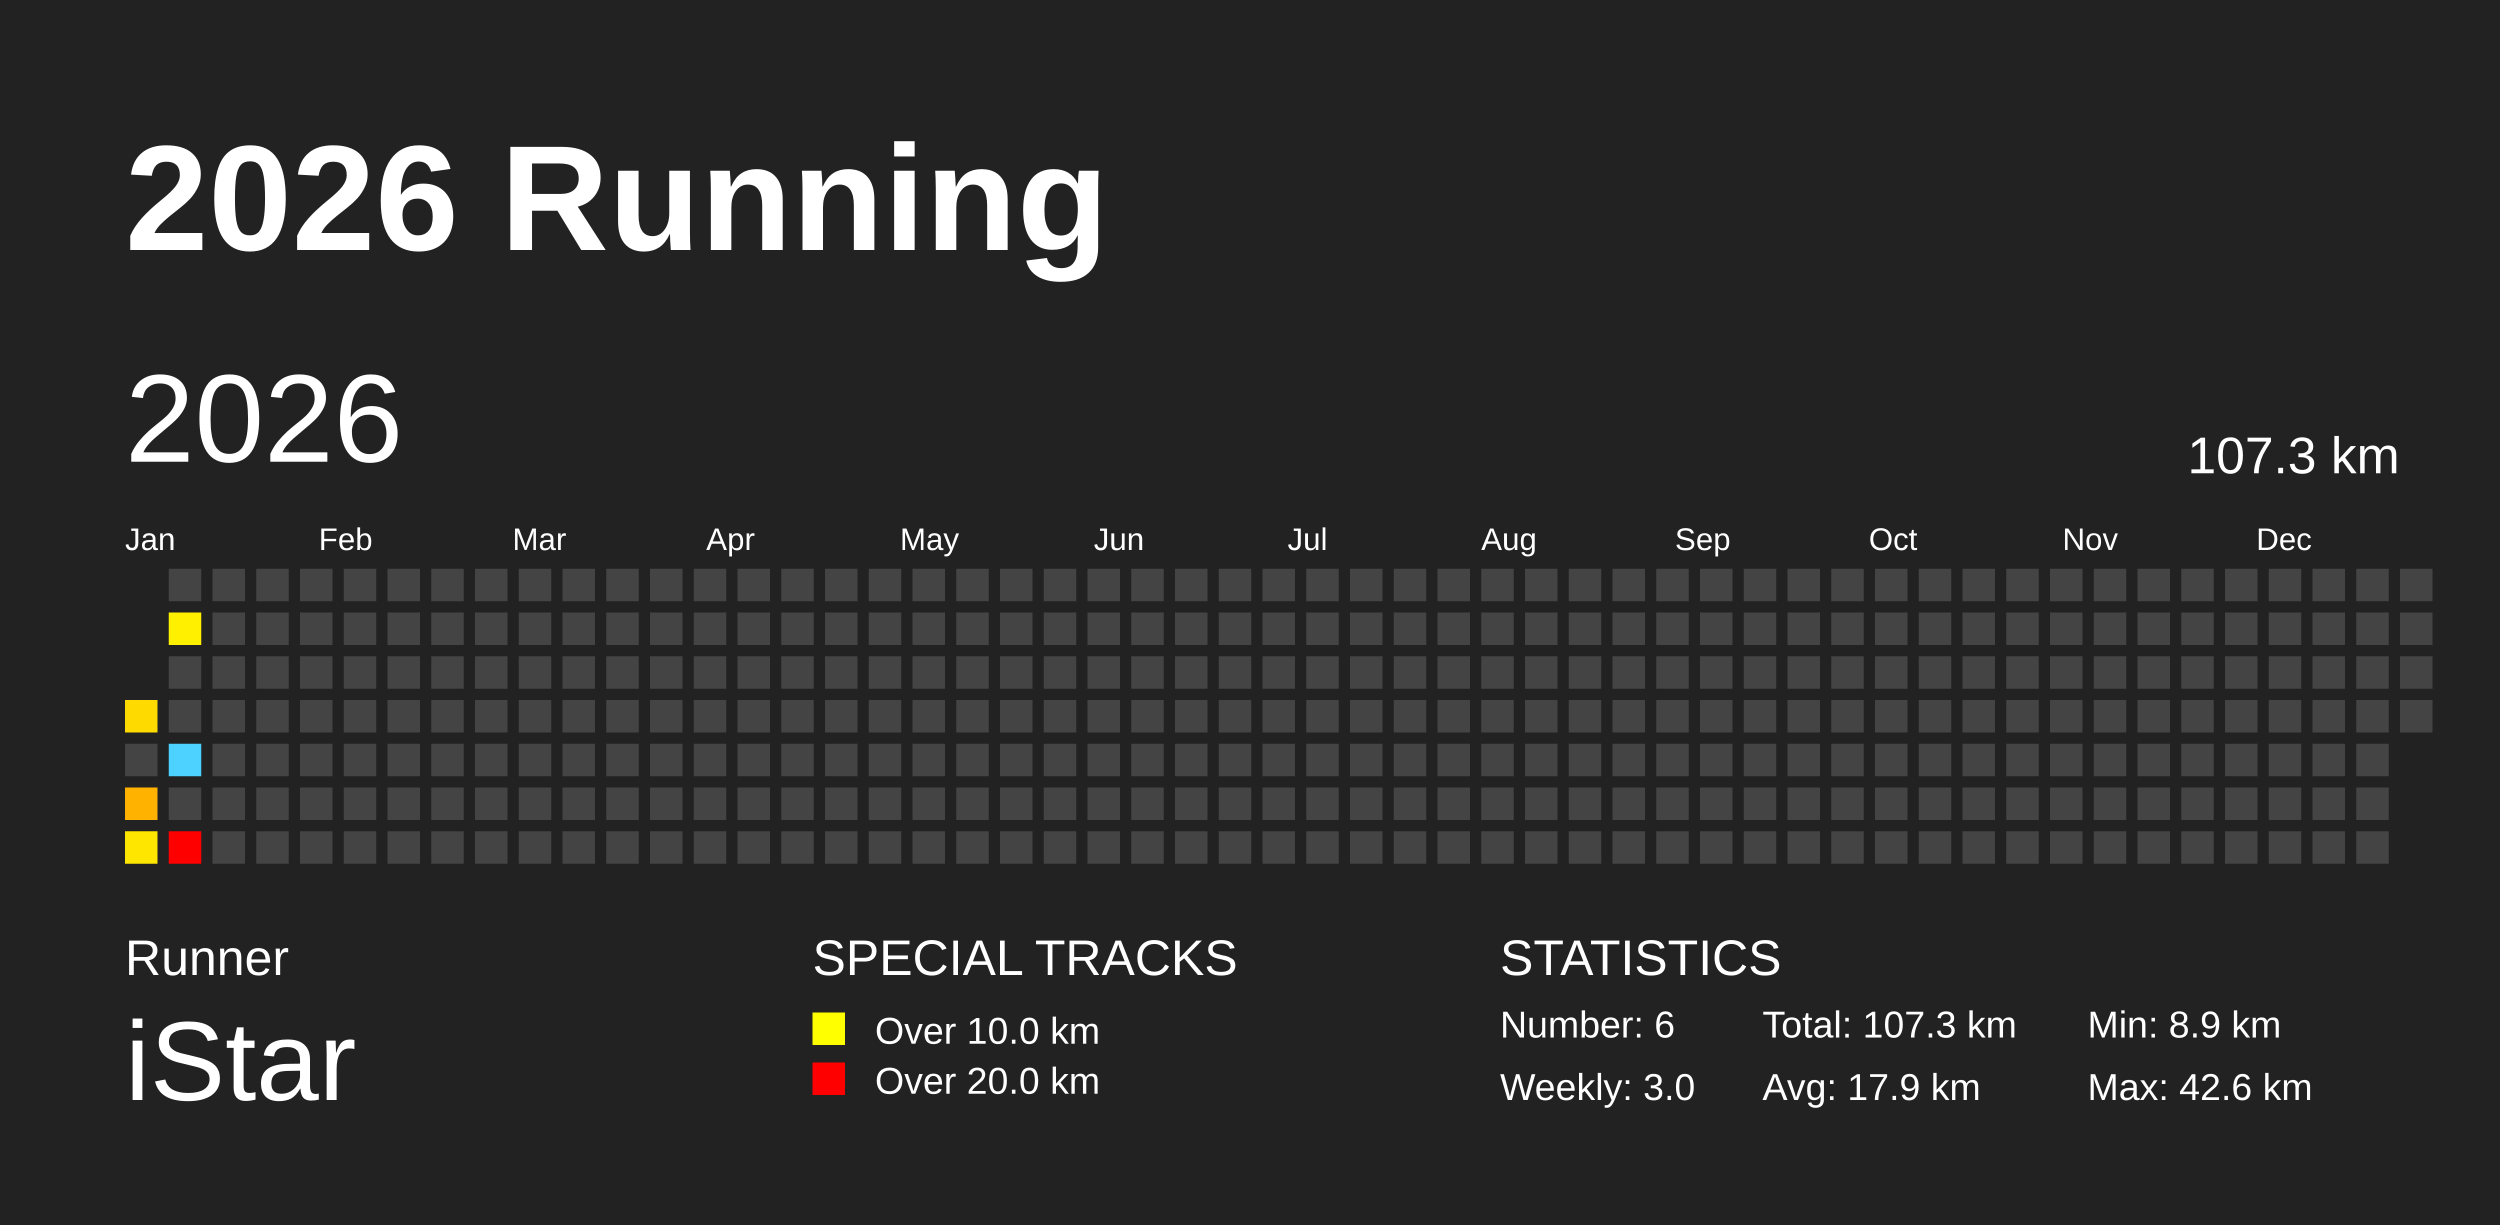
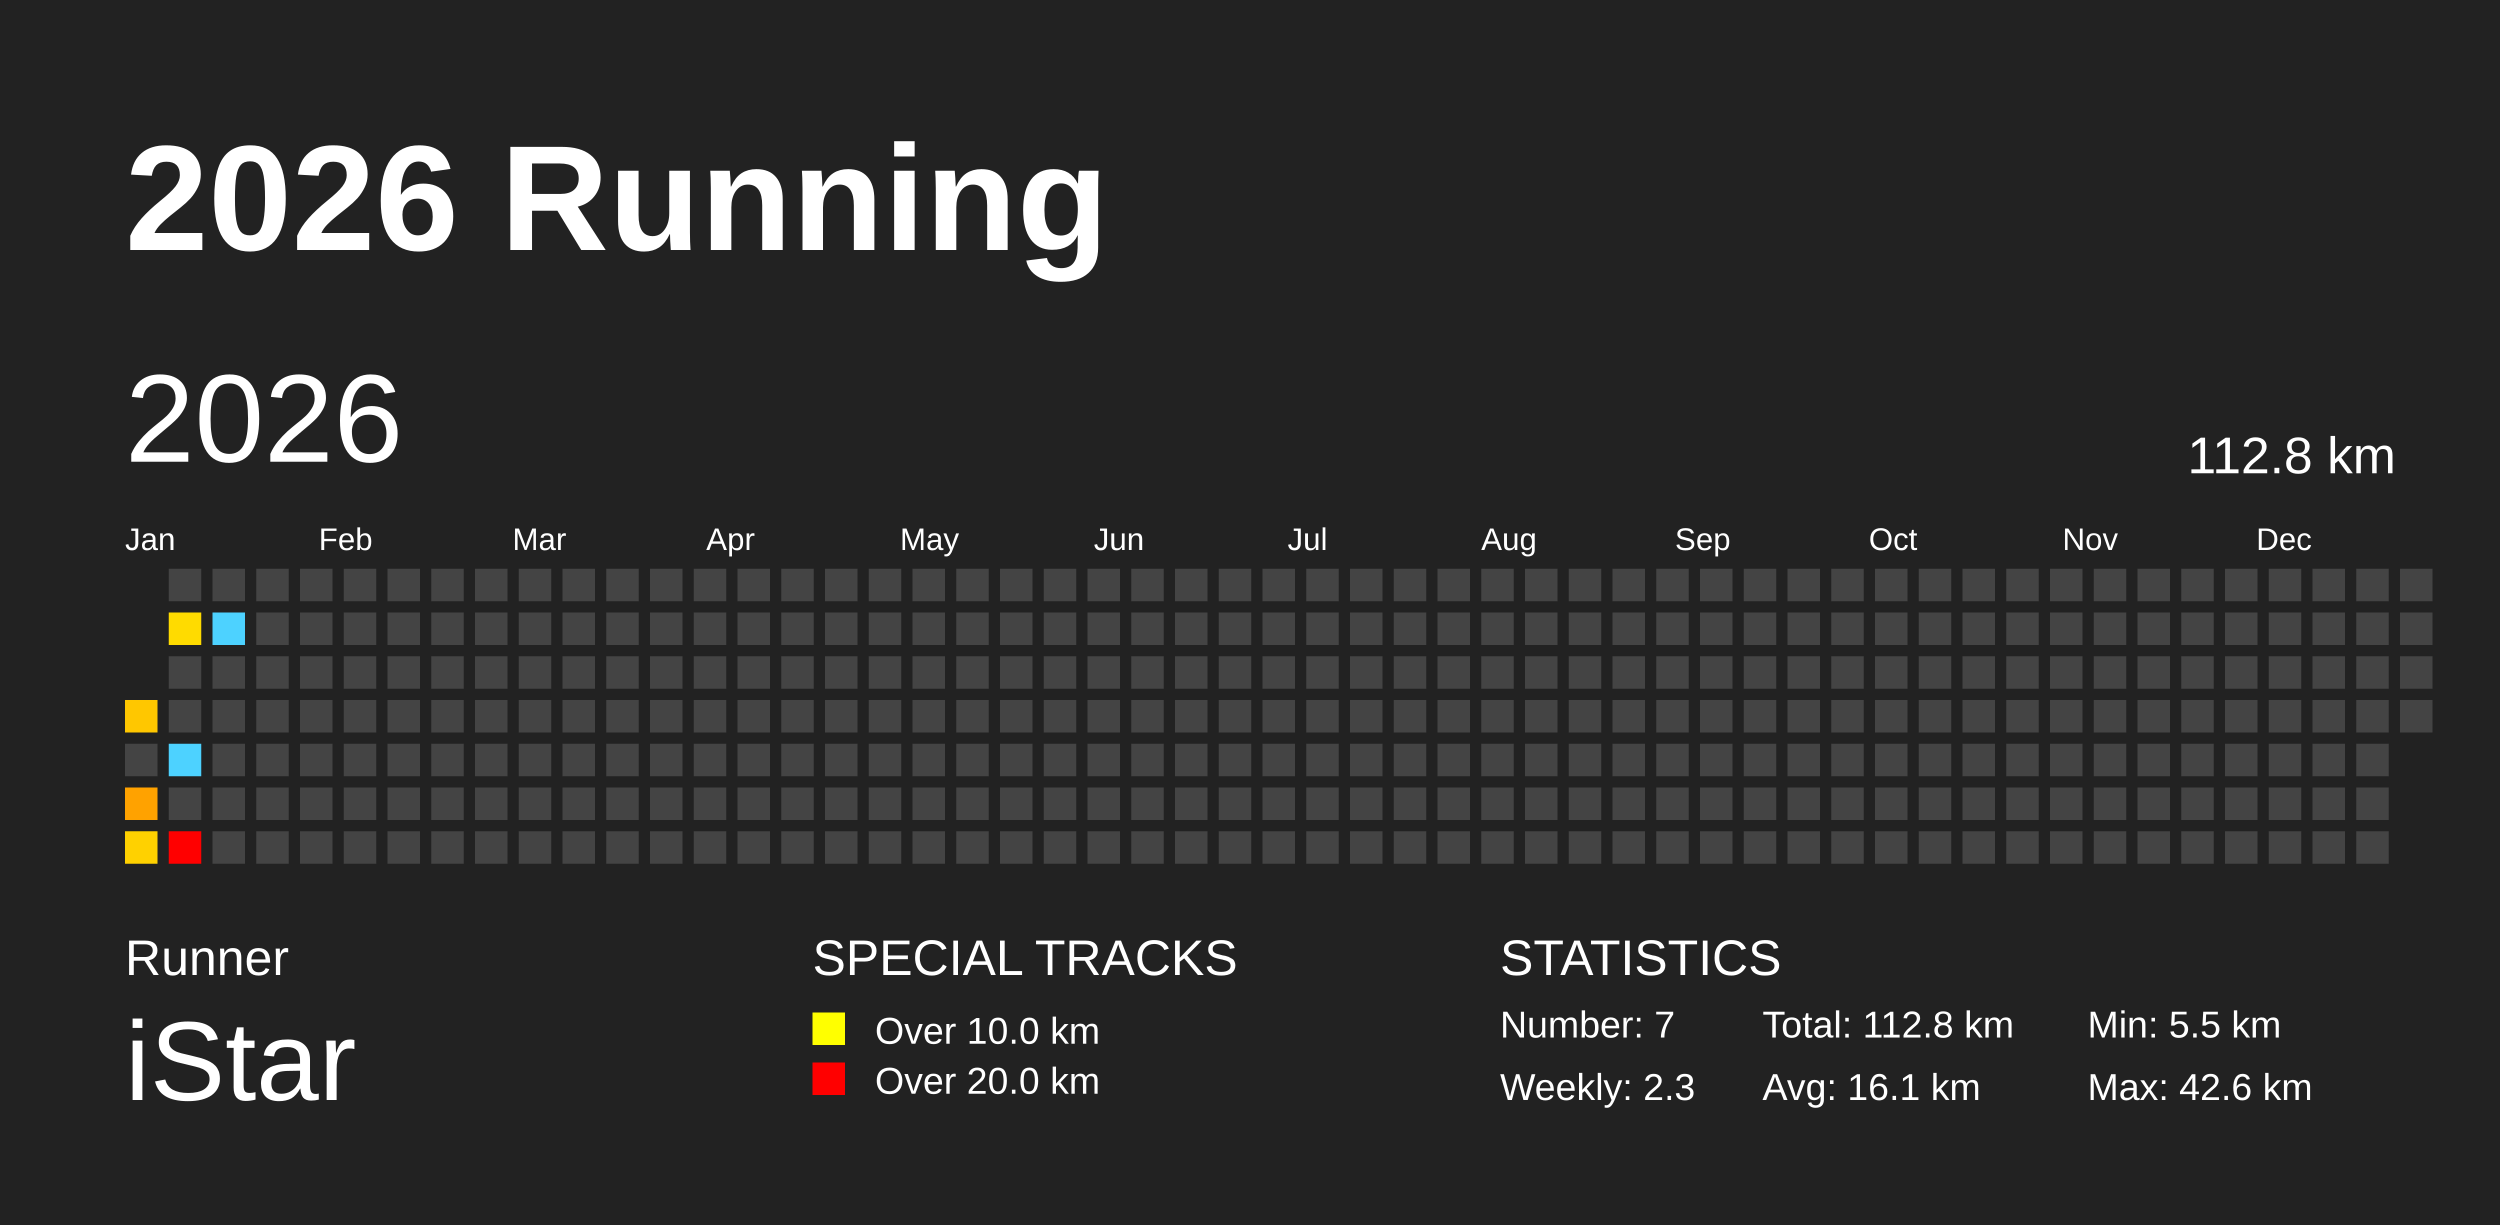
<svg xmlns="http://www.w3.org/2000/svg" baseProfile="full" height="98mm" version="1.1" viewBox="0,0,200,98" width="200mm">
  <defs />
  <rect fill="#222222" height="98" width="200" x="0" y="0" />
  <text fill="#FFFFFF" style="font-size:12px; font-family:Arial; font-weight:bold;" x="10" y="20">2026 Running</text>
  <text fill="#FFFFFF" style="font-size:4px; font-family:Arial" x="10" y="78">Runner</text>
  <text fill="#FFFFFF" style="font-size:9px; font-family:Arial" x="10" y="88">iStar</text>
  <text fill="#FFFFFF" style="font-size:4px; font-family:Arial" x="65" y="78">SPECIAL TRACKS</text>
  <rect fill="yellow" height="2.6" width="2.6" x="65" y="81" />
  <text fill="#FFFFFF" style="font-size:3px; font-family:Arial" x="70" y="83.5">Over 10.0 km</text>
  <rect fill="red" height="2.6" width="2.6" x="65" y="85" />
  <text fill="#FFFFFF" style="font-size:3px; font-family:Arial" x="70" y="87.5">Over 20.0 km</text>
  <text fill="#FFFFFF" style="font-size:4px; font-family:Arial" x="120" y="78">STATISTICS</text>
-   <text fill="#FFFFFF" style="font-size:3px; font-family:Arial" x="120" y="83">Number: 6</text>
-   <text fill="#FFFFFF" style="font-size:3px; font-family:Arial" x="120" y="88">Weekly: 3.0</text>
-   <text fill="#FFFFFF" style="font-size:3px; font-family:Arial" x="141" y="83">Total: 107.3 km</text>
-   <text fill="#FFFFFF" style="font-size:3px; font-family:Arial" x="141" y="88">Avg: 17.9 km</text>
-   <text fill="#FFFFFF" style="font-size:3px; font-family:Arial" x="167" y="83">Min: 8.9 km</text>
+   <text fill="#FFFFFF" style="font-size:3px; font-family:Arial" x="120" y="83">Number: 7</text>
+   <text fill="#FFFFFF" style="font-size:3px; font-family:Arial" x="120" y="88">Weekly: 2.3</text>
+   <text fill="#FFFFFF" style="font-size:3px; font-family:Arial" x="141" y="83">Total: 112.8 km</text>
+   <text fill="#FFFFFF" style="font-size:3px; font-family:Arial" x="141" y="88">Avg: 16.1 km</text>
+   <text fill="#FFFFFF" style="font-size:3px; font-family:Arial" x="167" y="83">Min: 5.5 km</text>
  <text fill="#FFFFFF" style="font-size:3px; font-family:Arial" x="167" y="88">Max: 42.6 km</text>
  <text dominant-baseline="hanging" fill="#FFFFFF" style="font-size:10.0px; font-family:Arial;" x="10" y="30">2026</text>
-   <text dominant-baseline="hanging" fill="#FFFFFF" style="font-size:4.125px; font-family:Arial;" x="175" y="35">107.3 km</text>
+   <text dominant-baseline="hanging" fill="#FFFFFF" style="font-size:4.125px; font-family:Arial;" x="175" y="35">112.8 km</text>
  <text fill="#FFFFFF" style="font-size:2.5px; font-family:Arial" x="10.0" y="44">Jan</text>
  <text fill="#FFFFFF" style="font-size:2.5px; font-family:Arial" x="25.5" y="44">Feb</text>
  <text fill="#FFFFFF" style="font-size:2.5px; font-family:Arial" x="41.0" y="44">Mar</text>
  <text fill="#FFFFFF" style="font-size:2.5px; font-family:Arial" x="56.5" y="44">Apr</text>
  <text fill="#FFFFFF" style="font-size:2.5px; font-family:Arial" x="72.0" y="44">May</text>
  <text fill="#FFFFFF" style="font-size:2.5px; font-family:Arial" x="87.5" y="44">Jun</text>
  <text fill="#FFFFFF" style="font-size:2.5px; font-family:Arial" x="103.0" y="44">Jul</text>
  <text fill="#FFFFFF" style="font-size:2.5px; font-family:Arial" x="118.5" y="44">Aug</text>
  <text fill="#FFFFFF" style="font-size:2.5px; font-family:Arial" x="134.0" y="44">Sep</text>
  <text fill="#FFFFFF" style="font-size:2.5px; font-family:Arial" x="149.5" y="44">Oct</text>
  <text fill="#FFFFFF" style="font-size:2.5px; font-family:Arial" x="165.0" y="44">Nov</text>
  <text fill="#FFFFFF" style="font-size:2.5px; font-family:Arial" x="180.5" y="44">Dec</text>
-   <rect fill="#ffda00" height="2.6" width="2.6" x="10.0" y="56.0" />
+   <rect fill="#ffc700" height="2.6" width="2.6" x="10.0" y="56.0" />
  <rect fill="#444444" height="2.6" width="2.6" x="10.0" y="59.5" />
-   <rect fill="#ffb200" height="2.6" width="2.6" x="10.0" y="63.0" />
-   <rect fill="#ffe600" height="2.6" width="2.6" x="10.0" y="66.5" />
+   <rect fill="#ffa200" height="2.6" width="2.6" x="10.0" y="63.0" />
+   <rect fill="#ffd100" height="2.6" width="2.6" x="10.0" y="66.5" />
  <rect fill="#444444" height="2.6" width="2.6" x="13.5" y="45.5" />
-   <rect fill="#fff000" height="2.6" width="2.6" x="13.5" y="49.0" />
+   <rect fill="#ffdb00" height="2.6" width="2.6" x="13.5" y="49.0" />
  <rect fill="#444444" height="2.6" width="2.6" x="13.5" y="52.5" />
  <rect fill="#444444" height="2.6" width="2.6" x="13.5" y="56.0" />
  <rect fill="#4dd2ff" height="2.6" width="2.6" x="13.5" y="59.5" />
  <rect fill="#444444" height="2.6" width="2.6" x="13.5" y="63.0" />
  <rect fill="red" height="2.6" width="2.6" x="13.5" y="66.5" />
  <rect fill="#444444" height="2.6" width="2.6" x="17.0" y="45.5" />
-   <rect fill="#444444" height="2.6" width="2.6" x="17.0" y="49.0" />
+   <rect fill="#4dd2ff" height="2.6" width="2.6" x="17.0" y="49.0" />
  <rect fill="#444444" height="2.6" width="2.6" x="17.0" y="52.5" />
  <rect fill="#444444" height="2.6" width="2.6" x="17.0" y="56.0" />
  <rect fill="#444444" height="2.6" width="2.6" x="17.0" y="59.5" />
  <rect fill="#444444" height="2.6" width="2.6" x="17.0" y="63.0" />
  <rect fill="#444444" height="2.6" width="2.6" x="17.0" y="66.5" />
  <rect fill="#444444" height="2.6" width="2.6" x="20.5" y="45.5" />
  <rect fill="#444444" height="2.6" width="2.6" x="20.5" y="49.0" />
  <rect fill="#444444" height="2.6" width="2.6" x="20.5" y="52.5" />
  <rect fill="#444444" height="2.6" width="2.6" x="20.5" y="56.0" />
  <rect fill="#444444" height="2.6" width="2.6" x="20.5" y="59.5" />
  <rect fill="#444444" height="2.6" width="2.6" x="20.5" y="63.0" />
  <rect fill="#444444" height="2.6" width="2.6" x="20.5" y="66.5" />
  <rect fill="#444444" height="2.6" width="2.6" x="24.0" y="45.5" />
  <rect fill="#444444" height="2.6" width="2.6" x="24.0" y="49.0" />
  <rect fill="#444444" height="2.6" width="2.6" x="24.0" y="52.5" />
  <rect fill="#444444" height="2.6" width="2.6" x="24.0" y="56.0" />
  <rect fill="#444444" height="2.6" width="2.6" x="24.0" y="59.5" />
  <rect fill="#444444" height="2.6" width="2.6" x="24.0" y="63.0" />
  <rect fill="#444444" height="2.6" width="2.6" x="24.0" y="66.5" />
  <rect fill="#444444" height="2.6" width="2.6" x="27.5" y="45.5" />
  <rect fill="#444444" height="2.6" width="2.6" x="27.5" y="49.0" />
  <rect fill="#444444" height="2.6" width="2.6" x="27.5" y="52.5" />
  <rect fill="#444444" height="2.6" width="2.6" x="27.5" y="56.0" />
  <rect fill="#444444" height="2.6" width="2.6" x="27.5" y="59.5" />
  <rect fill="#444444" height="2.6" width="2.6" x="27.5" y="63.0" />
  <rect fill="#444444" height="2.6" width="2.6" x="27.5" y="66.5" />
  <rect fill="#444444" height="2.6" width="2.6" x="31.0" y="45.5" />
  <rect fill="#444444" height="2.6" width="2.6" x="31.0" y="49.0" />
  <rect fill="#444444" height="2.6" width="2.6" x="31.0" y="52.5" />
  <rect fill="#444444" height="2.6" width="2.6" x="31.0" y="56.0" />
  <rect fill="#444444" height="2.6" width="2.6" x="31.0" y="59.5" />
  <rect fill="#444444" height="2.6" width="2.6" x="31.0" y="63.0" />
  <rect fill="#444444" height="2.6" width="2.6" x="31.0" y="66.5" />
  <rect fill="#444444" height="2.6" width="2.6" x="34.5" y="45.5" />
  <rect fill="#444444" height="2.6" width="2.6" x="34.5" y="49.0" />
  <rect fill="#444444" height="2.6" width="2.6" x="34.5" y="52.5" />
  <rect fill="#444444" height="2.6" width="2.6" x="34.5" y="56.0" />
  <rect fill="#444444" height="2.6" width="2.6" x="34.5" y="59.5" />
  <rect fill="#444444" height="2.6" width="2.6" x="34.5" y="63.0" />
  <rect fill="#444444" height="2.6" width="2.6" x="34.5" y="66.5" />
  <rect fill="#444444" height="2.6" width="2.6" x="38.0" y="45.5" />
  <rect fill="#444444" height="2.6" width="2.6" x="38.0" y="49.0" />
  <rect fill="#444444" height="2.6" width="2.6" x="38.0" y="52.5" />
  <rect fill="#444444" height="2.6" width="2.6" x="38.0" y="56.0" />
  <rect fill="#444444" height="2.6" width="2.6" x="38.0" y="59.5" />
  <rect fill="#444444" height="2.6" width="2.6" x="38.0" y="63.0" />
  <rect fill="#444444" height="2.6" width="2.6" x="38.0" y="66.5" />
  <rect fill="#444444" height="2.6" width="2.6" x="41.5" y="45.5" />
  <rect fill="#444444" height="2.6" width="2.6" x="41.5" y="49.0" />
  <rect fill="#444444" height="2.6" width="2.6" x="41.5" y="52.5" />
  <rect fill="#444444" height="2.6" width="2.6" x="41.5" y="56.0" />
  <rect fill="#444444" height="2.6" width="2.6" x="41.5" y="59.5" />
  <rect fill="#444444" height="2.6" width="2.6" x="41.5" y="63.0" />
  <rect fill="#444444" height="2.6" width="2.6" x="41.5" y="66.5" />
  <rect fill="#444444" height="2.6" width="2.6" x="45.0" y="45.5" />
  <rect fill="#444444" height="2.6" width="2.6" x="45.0" y="49.0" />
  <rect fill="#444444" height="2.6" width="2.6" x="45.0" y="52.5" />
  <rect fill="#444444" height="2.6" width="2.6" x="45.0" y="56.0" />
  <rect fill="#444444" height="2.6" width="2.6" x="45.0" y="59.5" />
  <rect fill="#444444" height="2.6" width="2.6" x="45.0" y="63.0" />
  <rect fill="#444444" height="2.6" width="2.6" x="45.0" y="66.5" />
  <rect fill="#444444" height="2.6" width="2.6" x="48.5" y="45.5" />
  <rect fill="#444444" height="2.6" width="2.6" x="48.5" y="49.0" />
  <rect fill="#444444" height="2.6" width="2.6" x="48.5" y="52.5" />
  <rect fill="#444444" height="2.6" width="2.6" x="48.5" y="56.0" />
  <rect fill="#444444" height="2.6" width="2.6" x="48.5" y="59.5" />
  <rect fill="#444444" height="2.6" width="2.6" x="48.5" y="63.0" />
  <rect fill="#444444" height="2.6" width="2.6" x="48.5" y="66.5" />
  <rect fill="#444444" height="2.6" width="2.6" x="52.0" y="45.5" />
  <rect fill="#444444" height="2.6" width="2.6" x="52.0" y="49.0" />
  <rect fill="#444444" height="2.6" width="2.6" x="52.0" y="52.5" />
  <rect fill="#444444" height="2.6" width="2.6" x="52.0" y="56.0" />
  <rect fill="#444444" height="2.6" width="2.6" x="52.0" y="59.5" />
  <rect fill="#444444" height="2.6" width="2.6" x="52.0" y="63.0" />
  <rect fill="#444444" height="2.6" width="2.6" x="52.0" y="66.5" />
  <rect fill="#444444" height="2.6" width="2.6" x="55.5" y="45.5" />
  <rect fill="#444444" height="2.6" width="2.6" x="55.5" y="49.0" />
  <rect fill="#444444" height="2.6" width="2.6" x="55.5" y="52.5" />
  <rect fill="#444444" height="2.6" width="2.6" x="55.5" y="56.0" />
  <rect fill="#444444" height="2.6" width="2.6" x="55.5" y="59.5" />
  <rect fill="#444444" height="2.6" width="2.6" x="55.5" y="63.0" />
  <rect fill="#444444" height="2.6" width="2.6" x="55.5" y="66.5" />
  <rect fill="#444444" height="2.6" width="2.6" x="59.0" y="45.5" />
  <rect fill="#444444" height="2.6" width="2.6" x="59.0" y="49.0" />
  <rect fill="#444444" height="2.6" width="2.6" x="59.0" y="52.5" />
  <rect fill="#444444" height="2.6" width="2.6" x="59.0" y="56.0" />
  <rect fill="#444444" height="2.6" width="2.6" x="59.0" y="59.5" />
  <rect fill="#444444" height="2.6" width="2.6" x="59.0" y="63.0" />
  <rect fill="#444444" height="2.6" width="2.6" x="59.0" y="66.5" />
  <rect fill="#444444" height="2.6" width="2.6" x="62.5" y="45.5" />
  <rect fill="#444444" height="2.6" width="2.6" x="62.5" y="49.0" />
  <rect fill="#444444" height="2.6" width="2.6" x="62.5" y="52.5" />
  <rect fill="#444444" height="2.6" width="2.6" x="62.5" y="56.0" />
  <rect fill="#444444" height="2.6" width="2.6" x="62.5" y="59.5" />
  <rect fill="#444444" height="2.6" width="2.6" x="62.5" y="63.0" />
  <rect fill="#444444" height="2.6" width="2.6" x="62.5" y="66.5" />
  <rect fill="#444444" height="2.6" width="2.6" x="66.0" y="45.5" />
  <rect fill="#444444" height="2.6" width="2.6" x="66.0" y="49.0" />
  <rect fill="#444444" height="2.6" width="2.6" x="66.0" y="52.5" />
  <rect fill="#444444" height="2.6" width="2.6" x="66.0" y="56.0" />
  <rect fill="#444444" height="2.6" width="2.6" x="66.0" y="59.5" />
  <rect fill="#444444" height="2.6" width="2.6" x="66.0" y="63.0" />
  <rect fill="#444444" height="2.6" width="2.6" x="66.0" y="66.5" />
  <rect fill="#444444" height="2.6" width="2.6" x="69.5" y="45.5" />
  <rect fill="#444444" height="2.6" width="2.6" x="69.5" y="49.0" />
  <rect fill="#444444" height="2.6" width="2.6" x="69.5" y="52.5" />
  <rect fill="#444444" height="2.6" width="2.6" x="69.5" y="56.0" />
  <rect fill="#444444" height="2.6" width="2.6" x="69.5" y="59.5" />
  <rect fill="#444444" height="2.6" width="2.6" x="69.5" y="63.0" />
  <rect fill="#444444" height="2.6" width="2.6" x="69.5" y="66.5" />
  <rect fill="#444444" height="2.6" width="2.6" x="73.0" y="45.5" />
  <rect fill="#444444" height="2.6" width="2.6" x="73.0" y="49.0" />
  <rect fill="#444444" height="2.6" width="2.6" x="73.0" y="52.5" />
  <rect fill="#444444" height="2.6" width="2.6" x="73.0" y="56.0" />
  <rect fill="#444444" height="2.6" width="2.6" x="73.0" y="59.5" />
  <rect fill="#444444" height="2.6" width="2.6" x="73.0" y="63.0" />
  <rect fill="#444444" height="2.6" width="2.6" x="73.0" y="66.5" />
  <rect fill="#444444" height="2.6" width="2.6" x="76.5" y="45.5" />
  <rect fill="#444444" height="2.6" width="2.6" x="76.5" y="49.0" />
  <rect fill="#444444" height="2.6" width="2.6" x="76.5" y="52.5" />
  <rect fill="#444444" height="2.6" width="2.6" x="76.5" y="56.0" />
  <rect fill="#444444" height="2.6" width="2.6" x="76.5" y="59.5" />
  <rect fill="#444444" height="2.6" width="2.6" x="76.5" y="63.0" />
  <rect fill="#444444" height="2.6" width="2.6" x="76.5" y="66.5" />
  <rect fill="#444444" height="2.6" width="2.6" x="80.0" y="45.5" />
  <rect fill="#444444" height="2.6" width="2.6" x="80.0" y="49.0" />
  <rect fill="#444444" height="2.6" width="2.6" x="80.0" y="52.5" />
  <rect fill="#444444" height="2.6" width="2.6" x="80.0" y="56.0" />
  <rect fill="#444444" height="2.6" width="2.6" x="80.0" y="59.5" />
  <rect fill="#444444" height="2.6" width="2.6" x="80.0" y="63.0" />
  <rect fill="#444444" height="2.6" width="2.6" x="80.0" y="66.5" />
  <rect fill="#444444" height="2.6" width="2.6" x="83.5" y="45.5" />
  <rect fill="#444444" height="2.6" width="2.6" x="83.5" y="49.0" />
  <rect fill="#444444" height="2.6" width="2.6" x="83.5" y="52.5" />
  <rect fill="#444444" height="2.6" width="2.6" x="83.5" y="56.0" />
  <rect fill="#444444" height="2.6" width="2.6" x="83.5" y="59.5" />
  <rect fill="#444444" height="2.6" width="2.6" x="83.5" y="63.0" />
  <rect fill="#444444" height="2.6" width="2.6" x="83.5" y="66.5" />
  <rect fill="#444444" height="2.6" width="2.6" x="87.0" y="45.5" />
  <rect fill="#444444" height="2.6" width="2.6" x="87.0" y="49.0" />
  <rect fill="#444444" height="2.6" width="2.6" x="87.0" y="52.5" />
  <rect fill="#444444" height="2.6" width="2.6" x="87.0" y="56.0" />
  <rect fill="#444444" height="2.6" width="2.6" x="87.0" y="59.5" />
  <rect fill="#444444" height="2.6" width="2.6" x="87.0" y="63.0" />
  <rect fill="#444444" height="2.6" width="2.6" x="87.0" y="66.5" />
  <rect fill="#444444" height="2.6" width="2.6" x="90.5" y="45.5" />
  <rect fill="#444444" height="2.6" width="2.6" x="90.5" y="49.0" />
  <rect fill="#444444" height="2.6" width="2.6" x="90.5" y="52.5" />
  <rect fill="#444444" height="2.6" width="2.6" x="90.5" y="56.0" />
  <rect fill="#444444" height="2.6" width="2.6" x="90.5" y="59.5" />
  <rect fill="#444444" height="2.6" width="2.6" x="90.5" y="63.0" />
  <rect fill="#444444" height="2.6" width="2.6" x="90.5" y="66.5" />
  <rect fill="#444444" height="2.6" width="2.6" x="94.0" y="45.5" />
  <rect fill="#444444" height="2.6" width="2.6" x="94.0" y="49.0" />
  <rect fill="#444444" height="2.6" width="2.6" x="94.0" y="52.5" />
  <rect fill="#444444" height="2.6" width="2.6" x="94.0" y="56.0" />
  <rect fill="#444444" height="2.6" width="2.6" x="94.0" y="59.5" />
  <rect fill="#444444" height="2.6" width="2.6" x="94.0" y="63.0" />
  <rect fill="#444444" height="2.6" width="2.6" x="94.0" y="66.5" />
  <rect fill="#444444" height="2.6" width="2.6" x="97.5" y="45.5" />
  <rect fill="#444444" height="2.6" width="2.6" x="97.5" y="49.0" />
  <rect fill="#444444" height="2.6" width="2.6" x="97.5" y="52.5" />
  <rect fill="#444444" height="2.6" width="2.6" x="97.5" y="56.0" />
  <rect fill="#444444" height="2.6" width="2.6" x="97.5" y="59.5" />
  <rect fill="#444444" height="2.6" width="2.6" x="97.5" y="63.0" />
  <rect fill="#444444" height="2.6" width="2.6" x="97.5" y="66.5" />
  <rect fill="#444444" height="2.6" width="2.6" x="101.0" y="45.5" />
  <rect fill="#444444" height="2.6" width="2.6" x="101.0" y="49.0" />
  <rect fill="#444444" height="2.6" width="2.6" x="101.0" y="52.5" />
  <rect fill="#444444" height="2.6" width="2.6" x="101.0" y="56.0" />
  <rect fill="#444444" height="2.6" width="2.6" x="101.0" y="59.5" />
  <rect fill="#444444" height="2.6" width="2.6" x="101.0" y="63.0" />
  <rect fill="#444444" height="2.6" width="2.6" x="101.0" y="66.5" />
  <rect fill="#444444" height="2.6" width="2.6" x="104.5" y="45.5" />
  <rect fill="#444444" height="2.6" width="2.6" x="104.5" y="49.0" />
  <rect fill="#444444" height="2.6" width="2.6" x="104.5" y="52.5" />
  <rect fill="#444444" height="2.6" width="2.6" x="104.5" y="56.0" />
  <rect fill="#444444" height="2.6" width="2.6" x="104.5" y="59.5" />
  <rect fill="#444444" height="2.6" width="2.6" x="104.5" y="63.0" />
  <rect fill="#444444" height="2.6" width="2.6" x="104.5" y="66.5" />
  <rect fill="#444444" height="2.6" width="2.6" x="108.0" y="45.5" />
  <rect fill="#444444" height="2.6" width="2.6" x="108.0" y="49.0" />
  <rect fill="#444444" height="2.6" width="2.6" x="108.0" y="52.5" />
  <rect fill="#444444" height="2.6" width="2.6" x="108.0" y="56.0" />
  <rect fill="#444444" height="2.6" width="2.6" x="108.0" y="59.5" />
  <rect fill="#444444" height="2.6" width="2.6" x="108.0" y="63.0" />
  <rect fill="#444444" height="2.6" width="2.6" x="108.0" y="66.5" />
  <rect fill="#444444" height="2.6" width="2.6" x="111.5" y="45.5" />
  <rect fill="#444444" height="2.6" width="2.6" x="111.5" y="49.0" />
  <rect fill="#444444" height="2.6" width="2.6" x="111.5" y="52.5" />
  <rect fill="#444444" height="2.6" width="2.6" x="111.5" y="56.0" />
  <rect fill="#444444" height="2.6" width="2.6" x="111.5" y="59.5" />
  <rect fill="#444444" height="2.6" width="2.6" x="111.5" y="63.0" />
  <rect fill="#444444" height="2.6" width="2.6" x="111.5" y="66.5" />
  <rect fill="#444444" height="2.6" width="2.6" x="115.0" y="45.5" />
  <rect fill="#444444" height="2.6" width="2.6" x="115.0" y="49.0" />
  <rect fill="#444444" height="2.6" width="2.6" x="115.0" y="52.5" />
  <rect fill="#444444" height="2.6" width="2.6" x="115.0" y="56.0" />
  <rect fill="#444444" height="2.6" width="2.6" x="115.0" y="59.5" />
  <rect fill="#444444" height="2.6" width="2.6" x="115.0" y="63.0" />
  <rect fill="#444444" height="2.6" width="2.6" x="115.0" y="66.5" />
  <rect fill="#444444" height="2.6" width="2.6" x="118.5" y="45.5" />
  <rect fill="#444444" height="2.6" width="2.6" x="118.5" y="49.0" />
  <rect fill="#444444" height="2.6" width="2.6" x="118.5" y="52.5" />
  <rect fill="#444444" height="2.6" width="2.6" x="118.5" y="56.0" />
  <rect fill="#444444" height="2.6" width="2.6" x="118.5" y="59.5" />
  <rect fill="#444444" height="2.6" width="2.6" x="118.5" y="63.0" />
  <rect fill="#444444" height="2.6" width="2.6" x="118.5" y="66.5" />
  <rect fill="#444444" height="2.6" width="2.6" x="122.0" y="45.5" />
  <rect fill="#444444" height="2.6" width="2.6" x="122.0" y="49.0" />
  <rect fill="#444444" height="2.6" width="2.6" x="122.0" y="52.5" />
  <rect fill="#444444" height="2.6" width="2.6" x="122.0" y="56.0" />
  <rect fill="#444444" height="2.6" width="2.6" x="122.0" y="59.5" />
  <rect fill="#444444" height="2.6" width="2.6" x="122.0" y="63.0" />
  <rect fill="#444444" height="2.6" width="2.6" x="122.0" y="66.5" />
  <rect fill="#444444" height="2.6" width="2.6" x="125.5" y="45.5" />
  <rect fill="#444444" height="2.6" width="2.6" x="125.5" y="49.0" />
  <rect fill="#444444" height="2.6" width="2.6" x="125.5" y="52.5" />
  <rect fill="#444444" height="2.6" width="2.6" x="125.5" y="56.0" />
  <rect fill="#444444" height="2.6" width="2.6" x="125.5" y="59.5" />
  <rect fill="#444444" height="2.6" width="2.6" x="125.5" y="63.0" />
  <rect fill="#444444" height="2.6" width="2.6" x="125.5" y="66.5" />
  <rect fill="#444444" height="2.6" width="2.6" x="129.0" y="45.5" />
  <rect fill="#444444" height="2.6" width="2.6" x="129.0" y="49.0" />
  <rect fill="#444444" height="2.6" width="2.6" x="129.0" y="52.5" />
  <rect fill="#444444" height="2.6" width="2.6" x="129.0" y="56.0" />
  <rect fill="#444444" height="2.6" width="2.6" x="129.0" y="59.5" />
  <rect fill="#444444" height="2.6" width="2.6" x="129.0" y="63.0" />
  <rect fill="#444444" height="2.6" width="2.6" x="129.0" y="66.5" />
  <rect fill="#444444" height="2.6" width="2.6" x="132.5" y="45.5" />
  <rect fill="#444444" height="2.6" width="2.6" x="132.5" y="49.0" />
  <rect fill="#444444" height="2.6" width="2.6" x="132.5" y="52.5" />
  <rect fill="#444444" height="2.6" width="2.6" x="132.5" y="56.0" />
  <rect fill="#444444" height="2.6" width="2.6" x="132.5" y="59.5" />
  <rect fill="#444444" height="2.6" width="2.6" x="132.5" y="63.0" />
  <rect fill="#444444" height="2.6" width="2.6" x="132.5" y="66.5" />
  <rect fill="#444444" height="2.6" width="2.6" x="136.0" y="45.5" />
  <rect fill="#444444" height="2.6" width="2.6" x="136.0" y="49.0" />
  <rect fill="#444444" height="2.6" width="2.6" x="136.0" y="52.5" />
  <rect fill="#444444" height="2.6" width="2.6" x="136.0" y="56.0" />
  <rect fill="#444444" height="2.6" width="2.6" x="136.0" y="59.5" />
  <rect fill="#444444" height="2.6" width="2.6" x="136.0" y="63.0" />
  <rect fill="#444444" height="2.6" width="2.6" x="136.0" y="66.5" />
  <rect fill="#444444" height="2.6" width="2.6" x="139.5" y="45.5" />
  <rect fill="#444444" height="2.6" width="2.6" x="139.5" y="49.0" />
  <rect fill="#444444" height="2.6" width="2.6" x="139.5" y="52.5" />
  <rect fill="#444444" height="2.6" width="2.6" x="139.5" y="56.0" />
  <rect fill="#444444" height="2.6" width="2.6" x="139.5" y="59.5" />
  <rect fill="#444444" height="2.6" width="2.6" x="139.5" y="63.0" />
  <rect fill="#444444" height="2.6" width="2.6" x="139.5" y="66.5" />
  <rect fill="#444444" height="2.6" width="2.6" x="143.0" y="45.5" />
  <rect fill="#444444" height="2.6" width="2.6" x="143.0" y="49.0" />
  <rect fill="#444444" height="2.6" width="2.6" x="143.0" y="52.5" />
  <rect fill="#444444" height="2.6" width="2.6" x="143.0" y="56.0" />
  <rect fill="#444444" height="2.6" width="2.6" x="143.0" y="59.5" />
  <rect fill="#444444" height="2.6" width="2.6" x="143.0" y="63.0" />
  <rect fill="#444444" height="2.6" width="2.6" x="143.0" y="66.5" />
  <rect fill="#444444" height="2.6" width="2.6" x="146.5" y="45.5" />
  <rect fill="#444444" height="2.6" width="2.6" x="146.5" y="49.0" />
  <rect fill="#444444" height="2.6" width="2.6" x="146.5" y="52.5" />
  <rect fill="#444444" height="2.6" width="2.6" x="146.5" y="56.0" />
  <rect fill="#444444" height="2.6" width="2.6" x="146.5" y="59.5" />
  <rect fill="#444444" height="2.6" width="2.6" x="146.5" y="63.0" />
  <rect fill="#444444" height="2.6" width="2.6" x="146.5" y="66.5" />
  <rect fill="#444444" height="2.6" width="2.6" x="150.0" y="45.5" />
  <rect fill="#444444" height="2.6" width="2.6" x="150.0" y="49.0" />
  <rect fill="#444444" height="2.6" width="2.6" x="150.0" y="52.5" />
  <rect fill="#444444" height="2.6" width="2.6" x="150.0" y="56.0" />
  <rect fill="#444444" height="2.6" width="2.6" x="150.0" y="59.5" />
  <rect fill="#444444" height="2.6" width="2.6" x="150.0" y="63.0" />
  <rect fill="#444444" height="2.6" width="2.6" x="150.0" y="66.5" />
  <rect fill="#444444" height="2.6" width="2.6" x="153.5" y="45.5" />
  <rect fill="#444444" height="2.6" width="2.6" x="153.5" y="49.0" />
  <rect fill="#444444" height="2.6" width="2.6" x="153.5" y="52.5" />
  <rect fill="#444444" height="2.6" width="2.6" x="153.5" y="56.0" />
  <rect fill="#444444" height="2.6" width="2.6" x="153.5" y="59.5" />
  <rect fill="#444444" height="2.6" width="2.6" x="153.5" y="63.0" />
  <rect fill="#444444" height="2.6" width="2.6" x="153.5" y="66.5" />
  <rect fill="#444444" height="2.6" width="2.6" x="157.0" y="45.5" />
  <rect fill="#444444" height="2.6" width="2.6" x="157.0" y="49.0" />
  <rect fill="#444444" height="2.6" width="2.6" x="157.0" y="52.5" />
  <rect fill="#444444" height="2.6" width="2.6" x="157.0" y="56.0" />
  <rect fill="#444444" height="2.6" width="2.6" x="157.0" y="59.5" />
  <rect fill="#444444" height="2.6" width="2.6" x="157.0" y="63.0" />
  <rect fill="#444444" height="2.6" width="2.6" x="157.0" y="66.5" />
  <rect fill="#444444" height="2.6" width="2.6" x="160.5" y="45.5" />
  <rect fill="#444444" height="2.6" width="2.6" x="160.5" y="49.0" />
  <rect fill="#444444" height="2.6" width="2.6" x="160.5" y="52.5" />
  <rect fill="#444444" height="2.6" width="2.6" x="160.5" y="56.0" />
  <rect fill="#444444" height="2.6" width="2.6" x="160.5" y="59.5" />
  <rect fill="#444444" height="2.6" width="2.6" x="160.5" y="63.0" />
  <rect fill="#444444" height="2.6" width="2.6" x="160.5" y="66.5" />
  <rect fill="#444444" height="2.6" width="2.6" x="164.0" y="45.5" />
  <rect fill="#444444" height="2.6" width="2.6" x="164.0" y="49.0" />
  <rect fill="#444444" height="2.6" width="2.6" x="164.0" y="52.5" />
  <rect fill="#444444" height="2.6" width="2.6" x="164.0" y="56.0" />
  <rect fill="#444444" height="2.6" width="2.6" x="164.0" y="59.5" />
  <rect fill="#444444" height="2.6" width="2.6" x="164.0" y="63.0" />
  <rect fill="#444444" height="2.6" width="2.6" x="164.0" y="66.5" />
  <rect fill="#444444" height="2.6" width="2.6" x="167.5" y="45.5" />
  <rect fill="#444444" height="2.6" width="2.6" x="167.5" y="49.0" />
  <rect fill="#444444" height="2.6" width="2.6" x="167.5" y="52.5" />
  <rect fill="#444444" height="2.6" width="2.6" x="167.5" y="56.0" />
  <rect fill="#444444" height="2.6" width="2.6" x="167.5" y="59.5" />
  <rect fill="#444444" height="2.6" width="2.6" x="167.5" y="63.0" />
  <rect fill="#444444" height="2.6" width="2.6" x="167.5" y="66.5" />
  <rect fill="#444444" height="2.6" width="2.6" x="171.0" y="45.5" />
  <rect fill="#444444" height="2.6" width="2.6" x="171.0" y="49.0" />
  <rect fill="#444444" height="2.6" width="2.6" x="171.0" y="52.5" />
  <rect fill="#444444" height="2.6" width="2.6" x="171.0" y="56.0" />
  <rect fill="#444444" height="2.6" width="2.6" x="171.0" y="59.5" />
  <rect fill="#444444" height="2.6" width="2.6" x="171.0" y="63.0" />
  <rect fill="#444444" height="2.6" width="2.6" x="171.0" y="66.5" />
  <rect fill="#444444" height="2.6" width="2.6" x="174.5" y="45.5" />
  <rect fill="#444444" height="2.6" width="2.6" x="174.5" y="49.0" />
  <rect fill="#444444" height="2.6" width="2.6" x="174.5" y="52.5" />
  <rect fill="#444444" height="2.6" width="2.6" x="174.5" y="56.0" />
  <rect fill="#444444" height="2.6" width="2.6" x="174.5" y="59.5" />
  <rect fill="#444444" height="2.6" width="2.6" x="174.5" y="63.0" />
  <rect fill="#444444" height="2.6" width="2.6" x="174.5" y="66.5" />
  <rect fill="#444444" height="2.6" width="2.6" x="178.0" y="45.5" />
  <rect fill="#444444" height="2.6" width="2.6" x="178.0" y="49.0" />
  <rect fill="#444444" height="2.6" width="2.6" x="178.0" y="52.5" />
  <rect fill="#444444" height="2.6" width="2.6" x="178.0" y="56.0" />
  <rect fill="#444444" height="2.6" width="2.6" x="178.0" y="59.5" />
  <rect fill="#444444" height="2.6" width="2.6" x="178.0" y="63.0" />
  <rect fill="#444444" height="2.6" width="2.6" x="178.0" y="66.5" />
  <rect fill="#444444" height="2.6" width="2.6" x="181.5" y="45.5" />
  <rect fill="#444444" height="2.6" width="2.6" x="181.5" y="49.0" />
  <rect fill="#444444" height="2.6" width="2.6" x="181.5" y="52.5" />
  <rect fill="#444444" height="2.6" width="2.6" x="181.5" y="56.0" />
  <rect fill="#444444" height="2.6" width="2.6" x="181.5" y="59.5" />
  <rect fill="#444444" height="2.6" width="2.6" x="181.5" y="63.0" />
  <rect fill="#444444" height="2.6" width="2.6" x="181.5" y="66.5" />
  <rect fill="#444444" height="2.6" width="2.6" x="185.0" y="45.5" />
  <rect fill="#444444" height="2.6" width="2.6" x="185.0" y="49.0" />
  <rect fill="#444444" height="2.6" width="2.6" x="185.0" y="52.5" />
  <rect fill="#444444" height="2.6" width="2.6" x="185.0" y="56.0" />
  <rect fill="#444444" height="2.6" width="2.6" x="185.0" y="59.5" />
  <rect fill="#444444" height="2.6" width="2.6" x="185.0" y="63.0" />
  <rect fill="#444444" height="2.6" width="2.6" x="185.0" y="66.5" />
  <rect fill="#444444" height="2.6" width="2.6" x="188.5" y="45.5" />
  <rect fill="#444444" height="2.6" width="2.6" x="188.5" y="49.0" />
  <rect fill="#444444" height="2.6" width="2.6" x="188.5" y="52.5" />
  <rect fill="#444444" height="2.6" width="2.6" x="188.5" y="56.0" />
  <rect fill="#444444" height="2.6" width="2.6" x="188.5" y="59.5" />
  <rect fill="#444444" height="2.6" width="2.6" x="188.5" y="63.0" />
  <rect fill="#444444" height="2.6" width="2.6" x="188.5" y="66.5" />
  <rect fill="#444444" height="2.6" width="2.6" x="192.0" y="45.5" />
  <rect fill="#444444" height="2.6" width="2.6" x="192.0" y="49.0" />
  <rect fill="#444444" height="2.6" width="2.6" x="192.0" y="52.5" />
  <rect fill="#444444" height="2.6" width="2.6" x="192.0" y="56.0" />
</svg>
